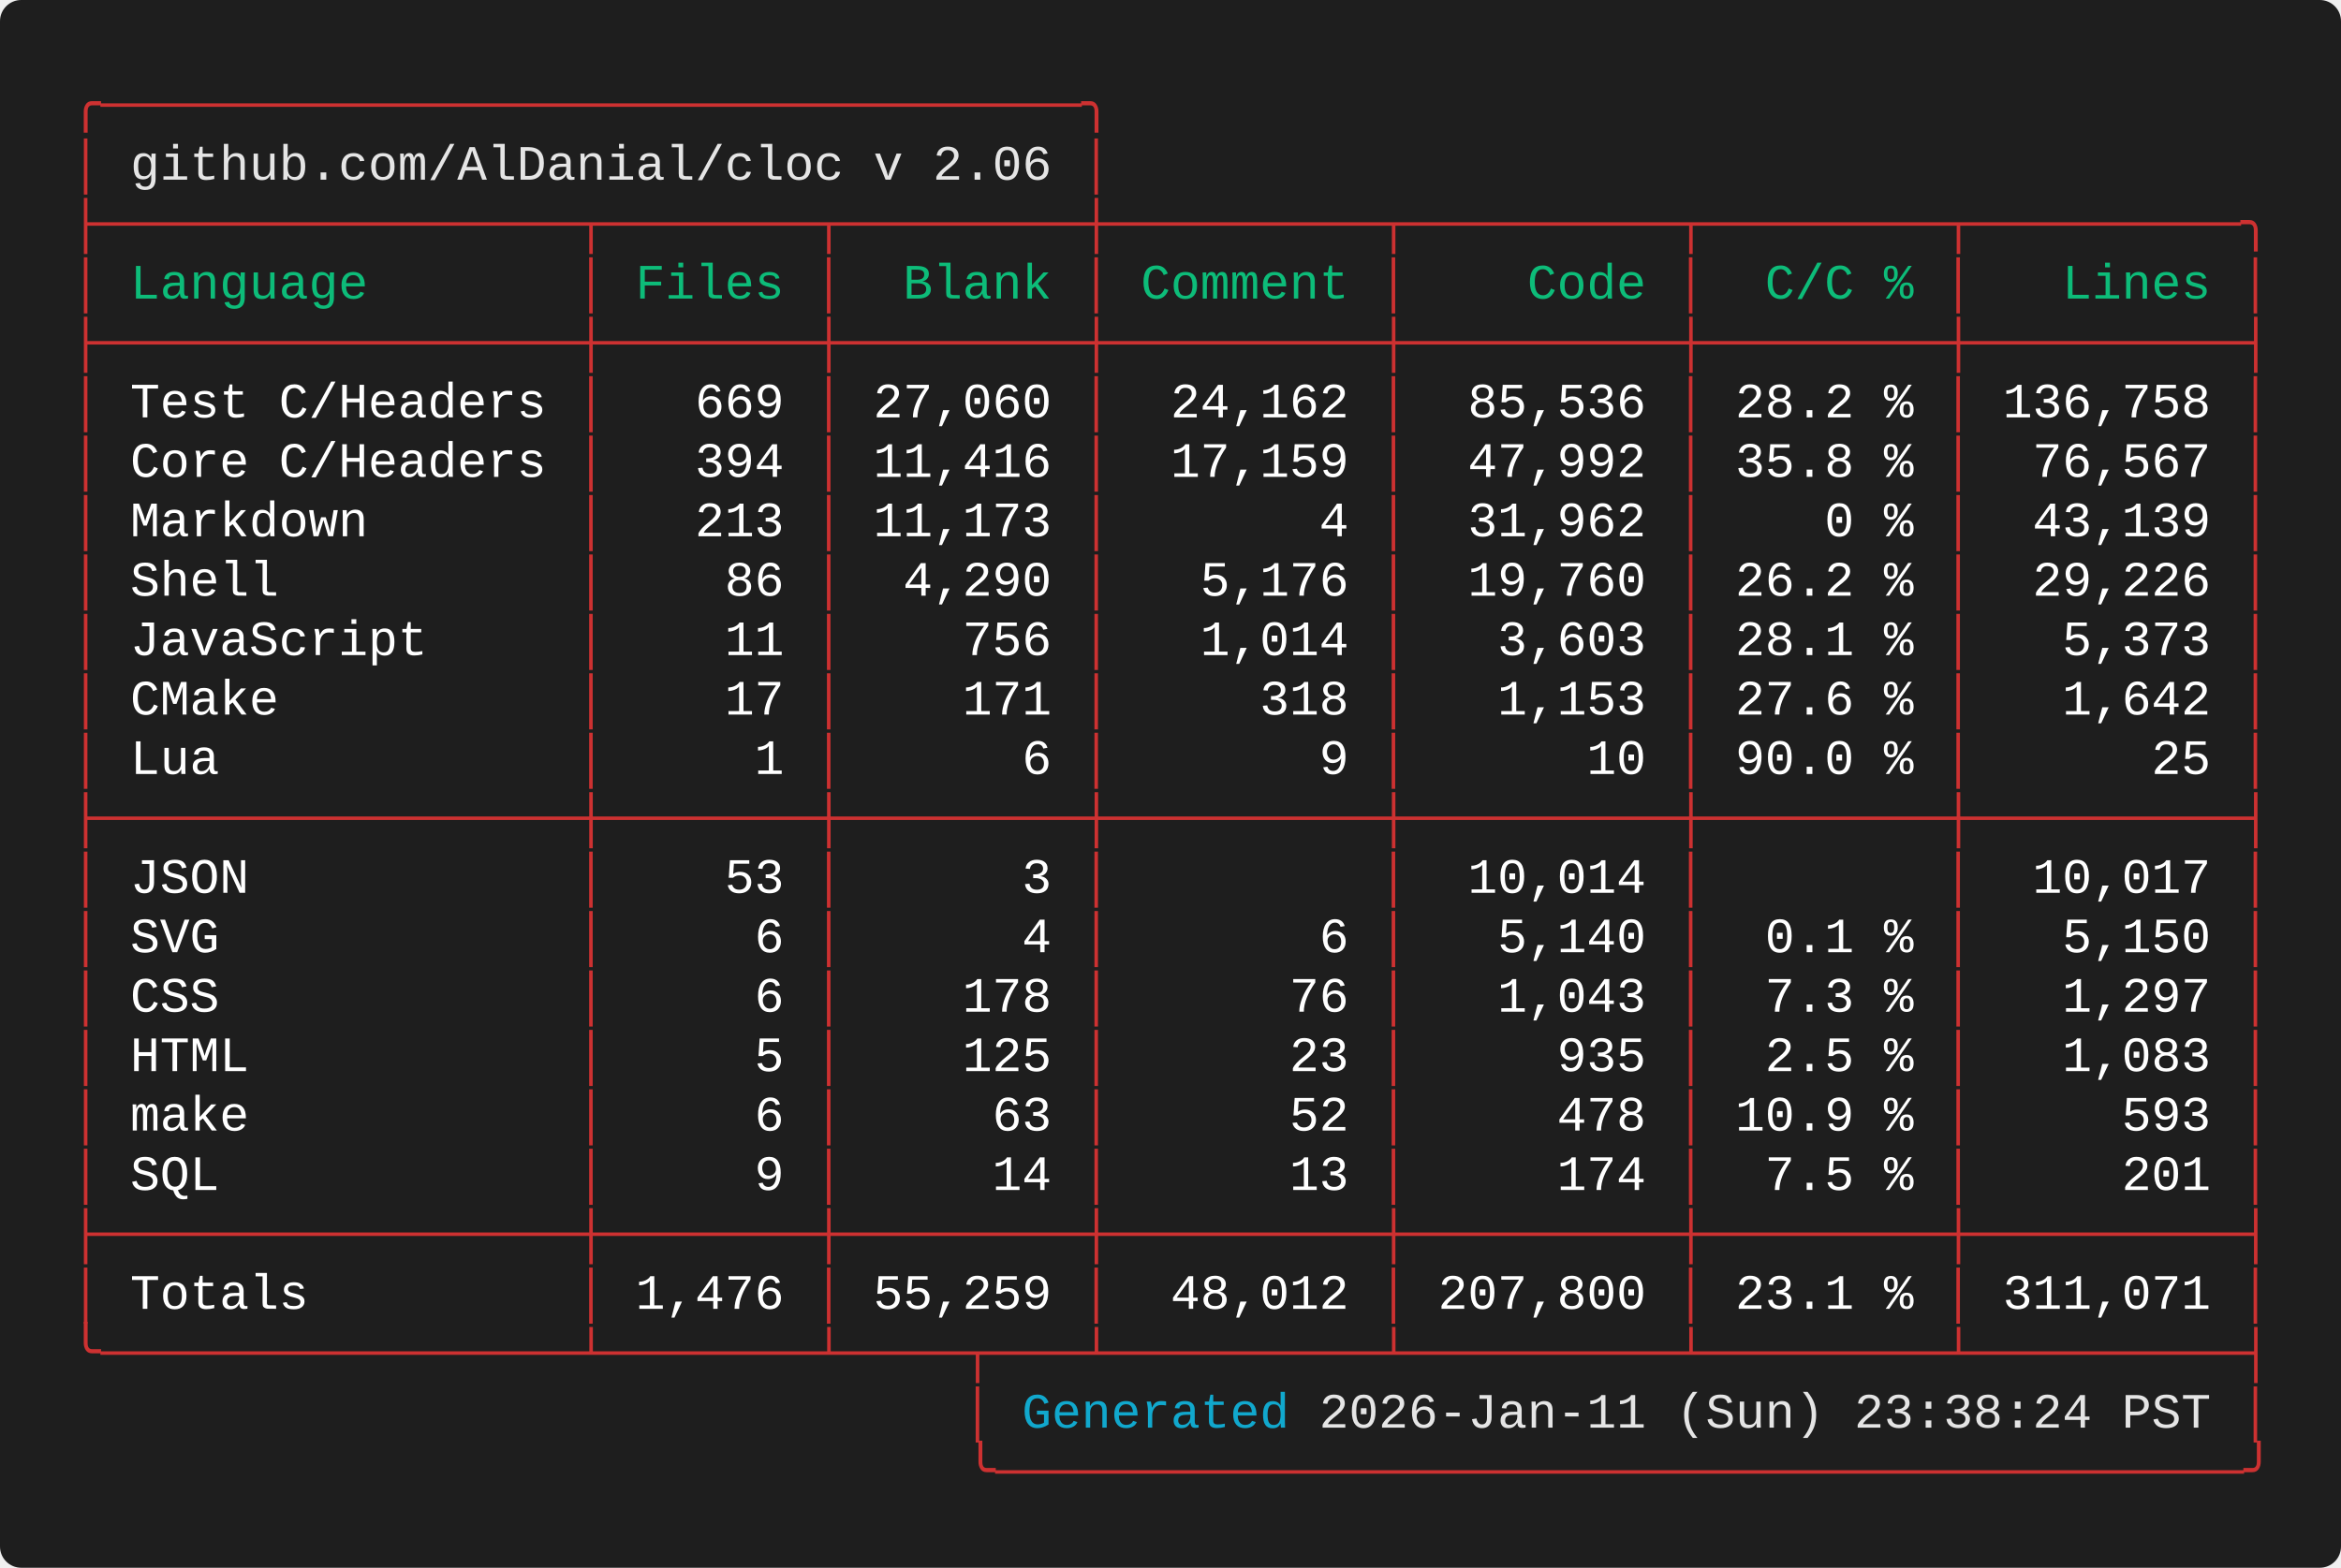
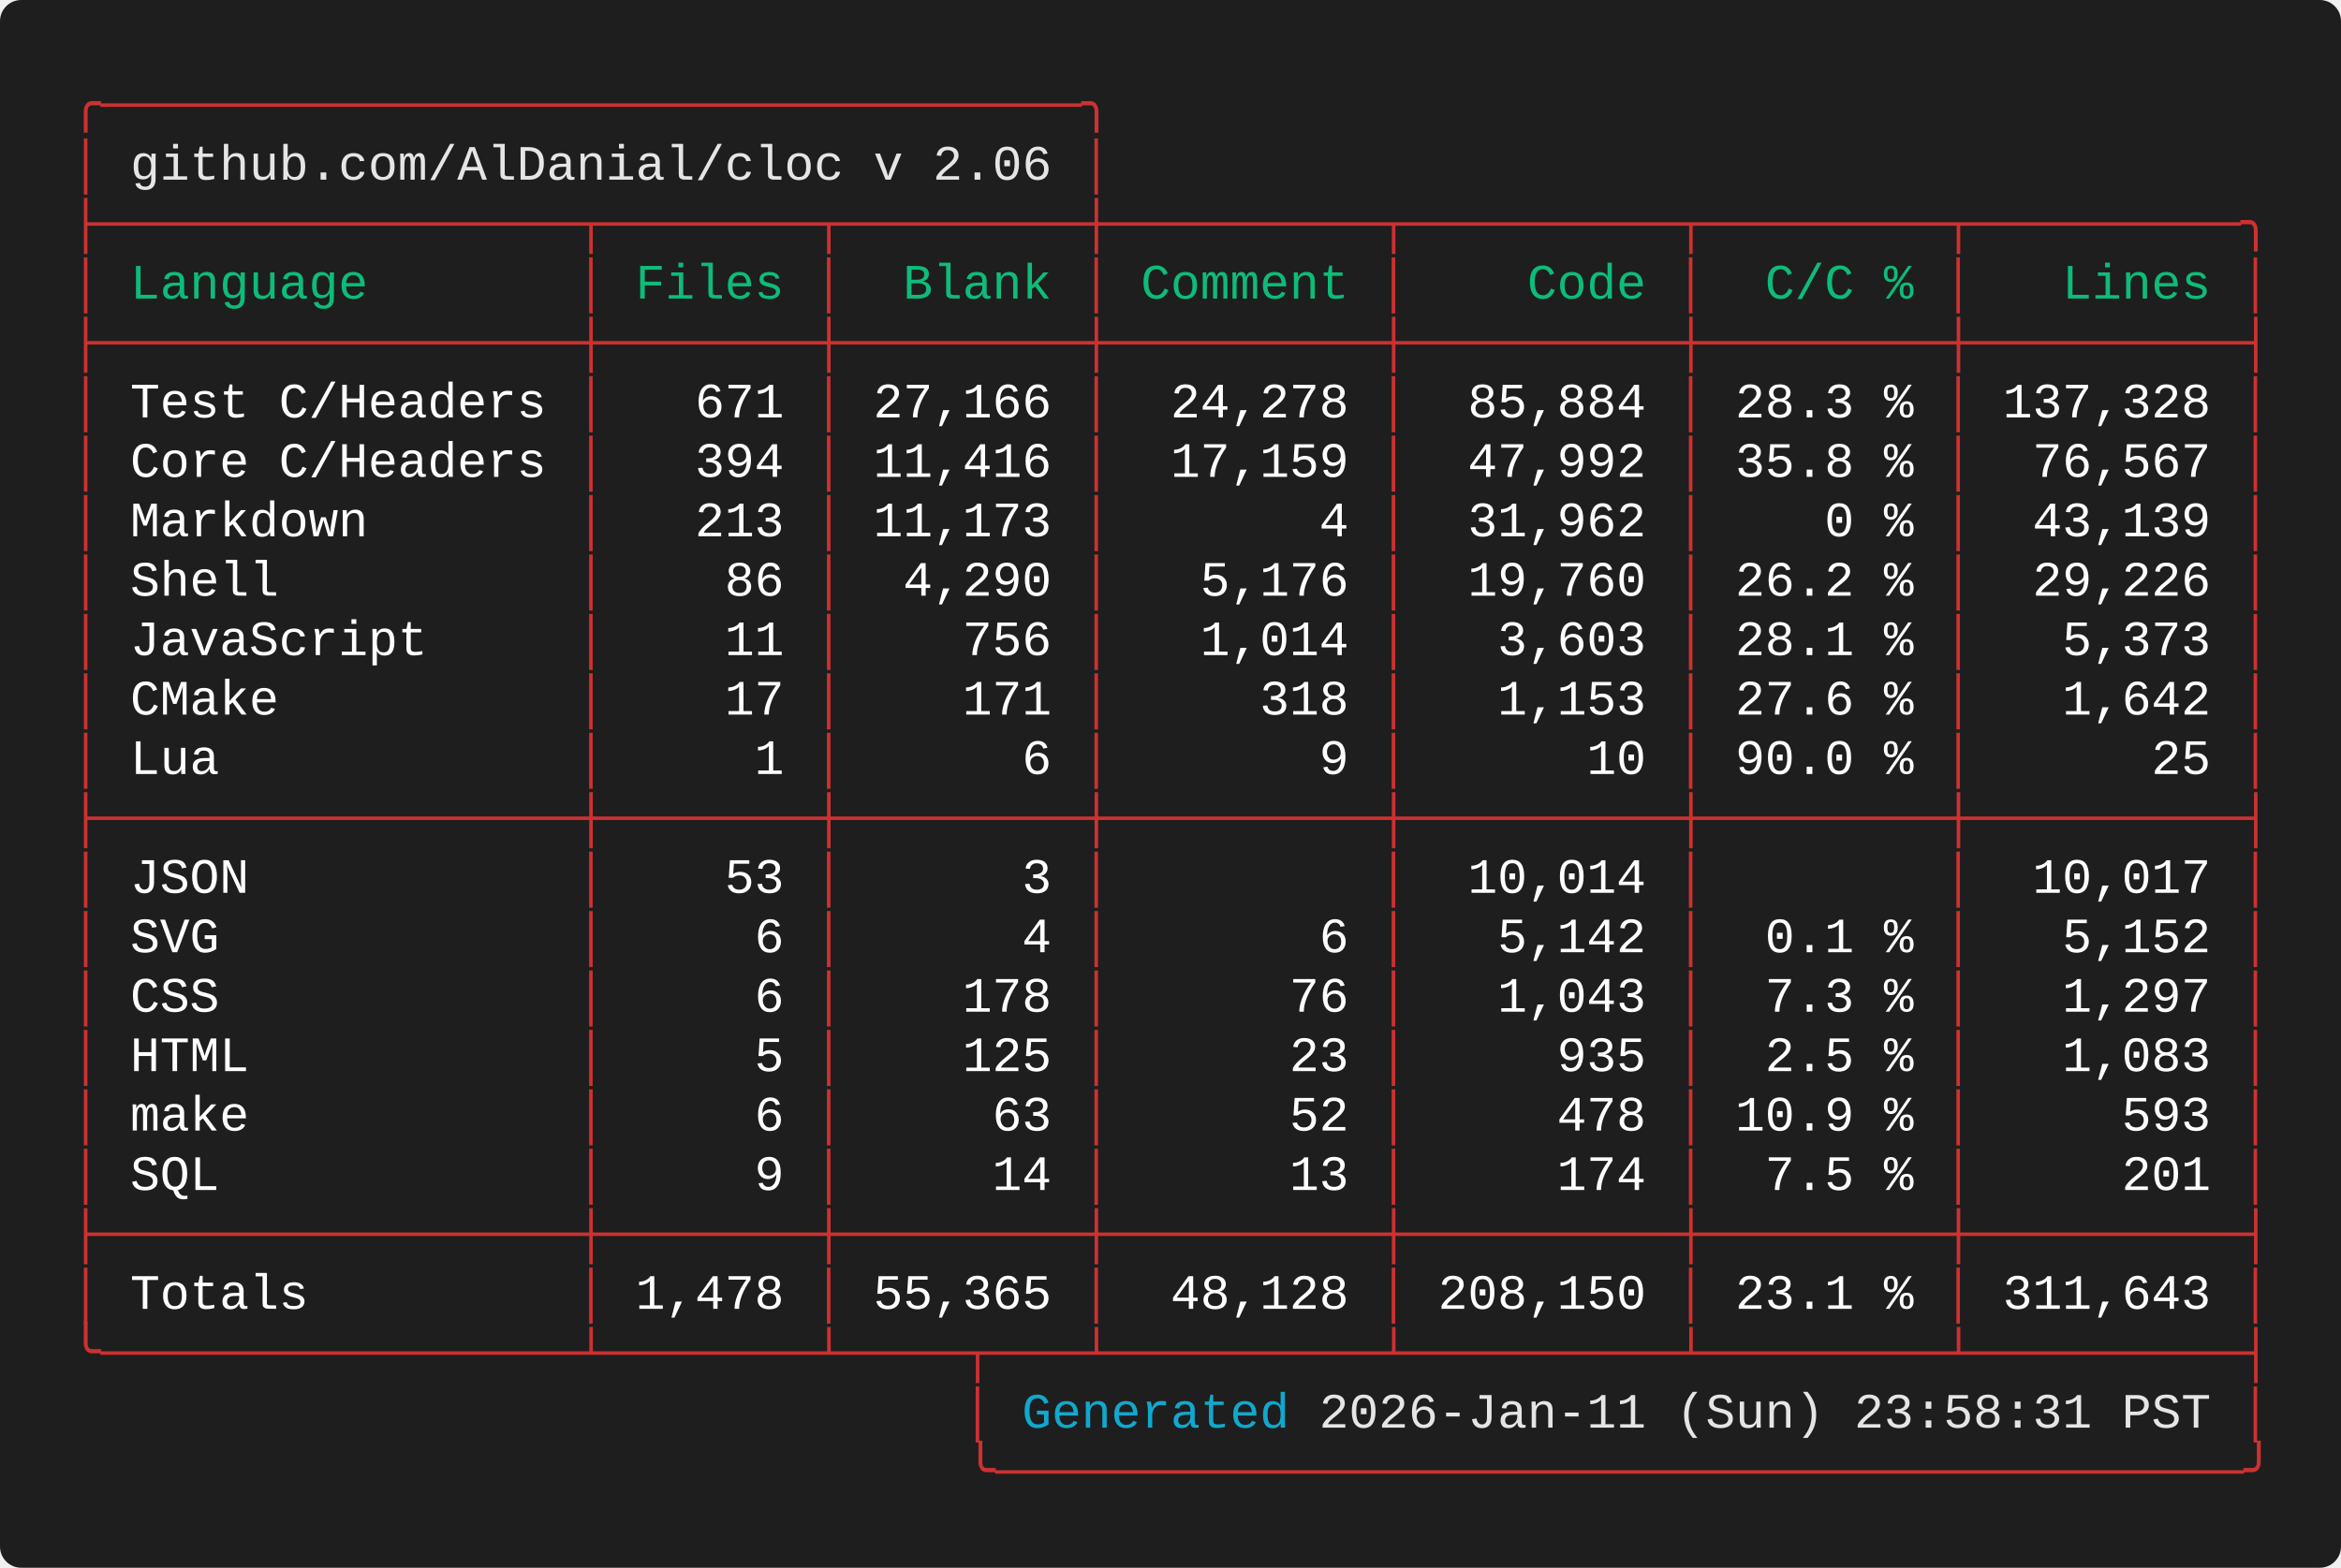
<svg xmlns="http://www.w3.org/2000/svg" width="661.60" height="443.20" viewBox="0 0 661.60 443.20">
  <defs>
    <style type="text/css">.terminal-text { font-family: 'Vanadium Mono Semi-Extended', 'Consolas', 'Monaco', 'Courier New', monospace; }</style>
  </defs>
  <rect width="100%" height="100%" fill="#1e1e1e" rx="6" />
  <text x="20.00" y="34.00" font-size="14" class="terminal-text" xml:space="preserve" textLength="294.00" lengthAdjust="spacingAndGlyphs" fill="#cd3131">╭─────────────────────────────────╮</text>
  <text x="20.00" y="50.80" font-size="14" class="terminal-text" xml:space="preserve" textLength="16.80" lengthAdjust="spacingAndGlyphs" fill="#cd3131">│ </text>
  <text x="36.80" y="50.80" font-size="14" class="terminal-text" xml:space="preserve" textLength="260.40" lengthAdjust="spacingAndGlyphs" fill="#e5e5e5">github.com/AlDanial/cloc v 2.06</text>
  <text x="297.20" y="50.80" font-size="14" class="terminal-text" xml:space="preserve" textLength="8.40" lengthAdjust="spacingAndGlyphs" fill="#ffffff"> </text>
  <text x="305.60" y="50.80" font-size="14" class="terminal-text" xml:space="preserve" textLength="8.40" lengthAdjust="spacingAndGlyphs" fill="#cd3131">│</text>
  <text x="20.00" y="67.60" font-size="14" class="terminal-text" xml:space="preserve" textLength="621.60" lengthAdjust="spacingAndGlyphs" fill="#cd3131">├────────────────┬───────┬────────┼─────────┬─────────┬────────┬─────────╮</text>
  <text x="20.00" y="84.40" font-size="14" class="terminal-text" xml:space="preserve" textLength="8.40" lengthAdjust="spacingAndGlyphs" fill="#cd3131">│</text>
  <text x="28.40" y="84.40" font-size="14" class="terminal-text" xml:space="preserve" textLength="134.40" lengthAdjust="spacingAndGlyphs" fill="#0dbc79"> Language       </text>
  <text x="162.80" y="84.40" font-size="14" class="terminal-text" xml:space="preserve" textLength="8.40" lengthAdjust="spacingAndGlyphs" fill="#cd3131">│</text>
  <text x="171.20" y="84.40" font-size="14" class="terminal-text" xml:space="preserve" textLength="58.80" lengthAdjust="spacingAndGlyphs" fill="#0dbc79"> Files </text>
  <text x="230.00" y="84.40" font-size="14" class="terminal-text" xml:space="preserve" textLength="8.40" lengthAdjust="spacingAndGlyphs" fill="#cd3131">│</text>
  <text x="238.40" y="84.40" font-size="14" class="terminal-text" xml:space="preserve" textLength="67.20" lengthAdjust="spacingAndGlyphs" fill="#0dbc79">  Blank </text>
  <text x="305.60" y="84.40" font-size="14" class="terminal-text" xml:space="preserve" textLength="8.40" lengthAdjust="spacingAndGlyphs" fill="#cd3131">│</text>
  <text x="314.00" y="84.40" font-size="14" class="terminal-text" xml:space="preserve" textLength="75.60" lengthAdjust="spacingAndGlyphs" fill="#0dbc79"> Comment </text>
  <text x="389.60" y="84.40" font-size="14" class="terminal-text" xml:space="preserve" textLength="8.40" lengthAdjust="spacingAndGlyphs" fill="#cd3131">│</text>
  <text x="398.00" y="84.40" font-size="14" class="terminal-text" xml:space="preserve" textLength="75.60" lengthAdjust="spacingAndGlyphs" fill="#0dbc79">    Code </text>
  <text x="473.60" y="84.40" font-size="14" class="terminal-text" xml:space="preserve" textLength="8.40" lengthAdjust="spacingAndGlyphs" fill="#cd3131">│</text>
  <text x="482.00" y="84.40" font-size="14" class="terminal-text" xml:space="preserve" textLength="67.20" lengthAdjust="spacingAndGlyphs" fill="#0dbc79">  C/C % </text>
  <text x="549.20" y="84.40" font-size="14" class="terminal-text" xml:space="preserve" textLength="8.40" lengthAdjust="spacingAndGlyphs" fill="#cd3131">│</text>
  <text x="557.60" y="84.40" font-size="14" class="terminal-text" xml:space="preserve" textLength="75.60" lengthAdjust="spacingAndGlyphs" fill="#0dbc79">   Lines </text>
  <text x="633.20" y="84.40" font-size="14" class="terminal-text" xml:space="preserve" textLength="8.40" lengthAdjust="spacingAndGlyphs" fill="#cd3131">│</text>
  <text x="20.00" y="101.20" font-size="14" class="terminal-text" xml:space="preserve" textLength="621.60" lengthAdjust="spacingAndGlyphs" fill="#cd3131">├────────────────┼───────┼────────┼─────────┼─────────┼────────┼─────────┤</text>
  <text x="20.00" y="118.00" font-size="14" class="terminal-text" xml:space="preserve" textLength="8.40" lengthAdjust="spacingAndGlyphs" fill="#cd3131">│</text>
  <text x="28.40" y="118.00" font-size="14" class="terminal-text" xml:space="preserve" textLength="134.40" lengthAdjust="spacingAndGlyphs" fill="#ffffff"> Test C/Headers </text>
  <text x="162.80" y="118.00" font-size="14" class="terminal-text" xml:space="preserve" textLength="8.40" lengthAdjust="spacingAndGlyphs" fill="#cd3131">│</text>
-   <text x="171.20" y="118.00" font-size="14" class="terminal-text" xml:space="preserve" textLength="58.80" lengthAdjust="spacingAndGlyphs" fill="#ffffff">   669 </text>
+   <text x="171.20" y="118.00" font-size="14" class="terminal-text" xml:space="preserve" textLength="58.80" lengthAdjust="spacingAndGlyphs" fill="#ffffff">   671 </text>
  <text x="230.00" y="118.00" font-size="14" class="terminal-text" xml:space="preserve" textLength="8.40" lengthAdjust="spacingAndGlyphs" fill="#cd3131">│</text>
-   <text x="238.40" y="118.00" font-size="14" class="terminal-text" xml:space="preserve" textLength="67.20" lengthAdjust="spacingAndGlyphs" fill="#ffffff"> 27,060 </text>
+   <text x="238.40" y="118.00" font-size="14" class="terminal-text" xml:space="preserve" textLength="67.20" lengthAdjust="spacingAndGlyphs" fill="#ffffff"> 27,166 </text>
  <text x="305.60" y="118.00" font-size="14" class="terminal-text" xml:space="preserve" textLength="8.40" lengthAdjust="spacingAndGlyphs" fill="#cd3131">│</text>
-   <text x="314.00" y="118.00" font-size="14" class="terminal-text" xml:space="preserve" textLength="75.60" lengthAdjust="spacingAndGlyphs" fill="#ffffff">  24,162 </text>
+   <text x="314.00" y="118.00" font-size="14" class="terminal-text" xml:space="preserve" textLength="75.60" lengthAdjust="spacingAndGlyphs" fill="#ffffff">  24,278 </text>
  <text x="389.60" y="118.00" font-size="14" class="terminal-text" xml:space="preserve" textLength="8.40" lengthAdjust="spacingAndGlyphs" fill="#cd3131">│</text>
-   <text x="398.00" y="118.00" font-size="14" class="terminal-text" xml:space="preserve" textLength="75.60" lengthAdjust="spacingAndGlyphs" fill="#ffffff">  85,536 </text>
+   <text x="398.00" y="118.00" font-size="14" class="terminal-text" xml:space="preserve" textLength="75.60" lengthAdjust="spacingAndGlyphs" fill="#ffffff">  85,884 </text>
  <text x="473.60" y="118.00" font-size="14" class="terminal-text" xml:space="preserve" textLength="8.40" lengthAdjust="spacingAndGlyphs" fill="#cd3131">│</text>
-   <text x="482.00" y="118.00" font-size="14" class="terminal-text" xml:space="preserve" textLength="67.20" lengthAdjust="spacingAndGlyphs" fill="#ffffff"> 28.2 % </text>
+   <text x="482.00" y="118.00" font-size="14" class="terminal-text" xml:space="preserve" textLength="67.20" lengthAdjust="spacingAndGlyphs" fill="#ffffff"> 28.3 % </text>
  <text x="549.20" y="118.00" font-size="14" class="terminal-text" xml:space="preserve" textLength="8.40" lengthAdjust="spacingAndGlyphs" fill="#cd3131">│</text>
-   <text x="557.60" y="118.00" font-size="14" class="terminal-text" xml:space="preserve" textLength="75.60" lengthAdjust="spacingAndGlyphs" fill="#ffffff"> 136,758 </text>
+   <text x="557.60" y="118.00" font-size="14" class="terminal-text" xml:space="preserve" textLength="75.60" lengthAdjust="spacingAndGlyphs" fill="#ffffff"> 137,328 </text>
  <text x="633.20" y="118.00" font-size="14" class="terminal-text" xml:space="preserve" textLength="8.40" lengthAdjust="spacingAndGlyphs" fill="#cd3131">│</text>
  <text x="20.00" y="134.80" font-size="14" class="terminal-text" xml:space="preserve" textLength="8.40" lengthAdjust="spacingAndGlyphs" fill="#cd3131">│</text>
  <text x="28.40" y="134.80" font-size="14" class="terminal-text" xml:space="preserve" textLength="134.40" lengthAdjust="spacingAndGlyphs" fill="#ffffff"> Core C/Headers </text>
  <text x="162.80" y="134.80" font-size="14" class="terminal-text" xml:space="preserve" textLength="8.40" lengthAdjust="spacingAndGlyphs" fill="#cd3131">│</text>
  <text x="171.20" y="134.80" font-size="14" class="terminal-text" xml:space="preserve" textLength="58.80" lengthAdjust="spacingAndGlyphs" fill="#ffffff">   394 </text>
  <text x="230.00" y="134.80" font-size="14" class="terminal-text" xml:space="preserve" textLength="8.40" lengthAdjust="spacingAndGlyphs" fill="#cd3131">│</text>
  <text x="238.40" y="134.80" font-size="14" class="terminal-text" xml:space="preserve" textLength="67.20" lengthAdjust="spacingAndGlyphs" fill="#ffffff"> 11,416 </text>
  <text x="305.60" y="134.80" font-size="14" class="terminal-text" xml:space="preserve" textLength="8.40" lengthAdjust="spacingAndGlyphs" fill="#cd3131">│</text>
  <text x="314.00" y="134.80" font-size="14" class="terminal-text" xml:space="preserve" textLength="75.60" lengthAdjust="spacingAndGlyphs" fill="#ffffff">  17,159 </text>
  <text x="389.60" y="134.80" font-size="14" class="terminal-text" xml:space="preserve" textLength="8.40" lengthAdjust="spacingAndGlyphs" fill="#cd3131">│</text>
  <text x="398.00" y="134.80" font-size="14" class="terminal-text" xml:space="preserve" textLength="75.60" lengthAdjust="spacingAndGlyphs" fill="#ffffff">  47,992 </text>
  <text x="473.60" y="134.80" font-size="14" class="terminal-text" xml:space="preserve" textLength="8.40" lengthAdjust="spacingAndGlyphs" fill="#cd3131">│</text>
  <text x="482.00" y="134.80" font-size="14" class="terminal-text" xml:space="preserve" textLength="67.20" lengthAdjust="spacingAndGlyphs" fill="#ffffff"> 35.8 % </text>
  <text x="549.20" y="134.80" font-size="14" class="terminal-text" xml:space="preserve" textLength="8.40" lengthAdjust="spacingAndGlyphs" fill="#cd3131">│</text>
  <text x="557.60" y="134.80" font-size="14" class="terminal-text" xml:space="preserve" textLength="75.60" lengthAdjust="spacingAndGlyphs" fill="#ffffff">  76,567 </text>
  <text x="633.20" y="134.80" font-size="14" class="terminal-text" xml:space="preserve" textLength="8.40" lengthAdjust="spacingAndGlyphs" fill="#cd3131">│</text>
  <text x="20.00" y="151.60" font-size="14" class="terminal-text" xml:space="preserve" textLength="8.40" lengthAdjust="spacingAndGlyphs" fill="#cd3131">│</text>
  <text x="28.40" y="151.60" font-size="14" class="terminal-text" xml:space="preserve" textLength="134.40" lengthAdjust="spacingAndGlyphs" fill="#ffffff"> Markdown       </text>
  <text x="162.80" y="151.60" font-size="14" class="terminal-text" xml:space="preserve" textLength="8.40" lengthAdjust="spacingAndGlyphs" fill="#cd3131">│</text>
  <text x="171.20" y="151.60" font-size="14" class="terminal-text" xml:space="preserve" textLength="58.80" lengthAdjust="spacingAndGlyphs" fill="#ffffff">   213 </text>
  <text x="230.00" y="151.60" font-size="14" class="terminal-text" xml:space="preserve" textLength="8.40" lengthAdjust="spacingAndGlyphs" fill="#cd3131">│</text>
  <text x="238.40" y="151.60" font-size="14" class="terminal-text" xml:space="preserve" textLength="67.20" lengthAdjust="spacingAndGlyphs" fill="#ffffff"> 11,173 </text>
  <text x="305.60" y="151.60" font-size="14" class="terminal-text" xml:space="preserve" textLength="8.40" lengthAdjust="spacingAndGlyphs" fill="#cd3131">│</text>
  <text x="314.00" y="151.60" font-size="14" class="terminal-text" xml:space="preserve" textLength="75.60" lengthAdjust="spacingAndGlyphs" fill="#ffffff">       4 </text>
  <text x="389.60" y="151.60" font-size="14" class="terminal-text" xml:space="preserve" textLength="8.40" lengthAdjust="spacingAndGlyphs" fill="#cd3131">│</text>
  <text x="398.00" y="151.60" font-size="14" class="terminal-text" xml:space="preserve" textLength="75.60" lengthAdjust="spacingAndGlyphs" fill="#ffffff">  31,962 </text>
  <text x="473.60" y="151.60" font-size="14" class="terminal-text" xml:space="preserve" textLength="8.40" lengthAdjust="spacingAndGlyphs" fill="#cd3131">│</text>
  <text x="482.00" y="151.60" font-size="14" class="terminal-text" xml:space="preserve" textLength="67.20" lengthAdjust="spacingAndGlyphs" fill="#ffffff">    0 % </text>
  <text x="549.20" y="151.60" font-size="14" class="terminal-text" xml:space="preserve" textLength="8.40" lengthAdjust="spacingAndGlyphs" fill="#cd3131">│</text>
  <text x="557.60" y="151.60" font-size="14" class="terminal-text" xml:space="preserve" textLength="75.60" lengthAdjust="spacingAndGlyphs" fill="#ffffff">  43,139 </text>
  <text x="633.20" y="151.60" font-size="14" class="terminal-text" xml:space="preserve" textLength="8.40" lengthAdjust="spacingAndGlyphs" fill="#cd3131">│</text>
  <text x="20.00" y="168.40" font-size="14" class="terminal-text" xml:space="preserve" textLength="8.40" lengthAdjust="spacingAndGlyphs" fill="#cd3131">│</text>
  <text x="28.40" y="168.40" font-size="14" class="terminal-text" xml:space="preserve" textLength="134.40" lengthAdjust="spacingAndGlyphs" fill="#ffffff"> Shell          </text>
  <text x="162.80" y="168.40" font-size="14" class="terminal-text" xml:space="preserve" textLength="8.40" lengthAdjust="spacingAndGlyphs" fill="#cd3131">│</text>
  <text x="171.20" y="168.40" font-size="14" class="terminal-text" xml:space="preserve" textLength="58.80" lengthAdjust="spacingAndGlyphs" fill="#ffffff">    86 </text>
  <text x="230.00" y="168.40" font-size="14" class="terminal-text" xml:space="preserve" textLength="8.40" lengthAdjust="spacingAndGlyphs" fill="#cd3131">│</text>
  <text x="238.40" y="168.40" font-size="14" class="terminal-text" xml:space="preserve" textLength="67.20" lengthAdjust="spacingAndGlyphs" fill="#ffffff">  4,290 </text>
  <text x="305.60" y="168.40" font-size="14" class="terminal-text" xml:space="preserve" textLength="8.40" lengthAdjust="spacingAndGlyphs" fill="#cd3131">│</text>
  <text x="314.00" y="168.40" font-size="14" class="terminal-text" xml:space="preserve" textLength="75.60" lengthAdjust="spacingAndGlyphs" fill="#ffffff">   5,176 </text>
  <text x="389.60" y="168.40" font-size="14" class="terminal-text" xml:space="preserve" textLength="8.40" lengthAdjust="spacingAndGlyphs" fill="#cd3131">│</text>
  <text x="398.00" y="168.40" font-size="14" class="terminal-text" xml:space="preserve" textLength="75.60" lengthAdjust="spacingAndGlyphs" fill="#ffffff">  19,760 </text>
  <text x="473.60" y="168.40" font-size="14" class="terminal-text" xml:space="preserve" textLength="8.40" lengthAdjust="spacingAndGlyphs" fill="#cd3131">│</text>
  <text x="482.00" y="168.40" font-size="14" class="terminal-text" xml:space="preserve" textLength="67.20" lengthAdjust="spacingAndGlyphs" fill="#ffffff"> 26.2 % </text>
  <text x="549.20" y="168.40" font-size="14" class="terminal-text" xml:space="preserve" textLength="8.40" lengthAdjust="spacingAndGlyphs" fill="#cd3131">│</text>
  <text x="557.60" y="168.40" font-size="14" class="terminal-text" xml:space="preserve" textLength="75.60" lengthAdjust="spacingAndGlyphs" fill="#ffffff">  29,226 </text>
  <text x="633.20" y="168.40" font-size="14" class="terminal-text" xml:space="preserve" textLength="8.40" lengthAdjust="spacingAndGlyphs" fill="#cd3131">│</text>
  <text x="20.00" y="185.20" font-size="14" class="terminal-text" xml:space="preserve" textLength="8.40" lengthAdjust="spacingAndGlyphs" fill="#cd3131">│</text>
  <text x="28.40" y="185.20" font-size="14" class="terminal-text" xml:space="preserve" textLength="134.40" lengthAdjust="spacingAndGlyphs" fill="#ffffff"> JavaScript     </text>
  <text x="162.80" y="185.20" font-size="14" class="terminal-text" xml:space="preserve" textLength="8.40" lengthAdjust="spacingAndGlyphs" fill="#cd3131">│</text>
  <text x="171.20" y="185.20" font-size="14" class="terminal-text" xml:space="preserve" textLength="58.80" lengthAdjust="spacingAndGlyphs" fill="#ffffff">    11 </text>
  <text x="230.00" y="185.20" font-size="14" class="terminal-text" xml:space="preserve" textLength="8.40" lengthAdjust="spacingAndGlyphs" fill="#cd3131">│</text>
  <text x="238.40" y="185.20" font-size="14" class="terminal-text" xml:space="preserve" textLength="67.20" lengthAdjust="spacingAndGlyphs" fill="#ffffff">    756 </text>
  <text x="305.60" y="185.20" font-size="14" class="terminal-text" xml:space="preserve" textLength="8.40" lengthAdjust="spacingAndGlyphs" fill="#cd3131">│</text>
  <text x="314.00" y="185.20" font-size="14" class="terminal-text" xml:space="preserve" textLength="75.60" lengthAdjust="spacingAndGlyphs" fill="#ffffff">   1,014 </text>
  <text x="389.60" y="185.20" font-size="14" class="terminal-text" xml:space="preserve" textLength="8.40" lengthAdjust="spacingAndGlyphs" fill="#cd3131">│</text>
  <text x="398.00" y="185.20" font-size="14" class="terminal-text" xml:space="preserve" textLength="75.60" lengthAdjust="spacingAndGlyphs" fill="#ffffff">   3,603 </text>
  <text x="473.60" y="185.20" font-size="14" class="terminal-text" xml:space="preserve" textLength="8.40" lengthAdjust="spacingAndGlyphs" fill="#cd3131">│</text>
  <text x="482.00" y="185.20" font-size="14" class="terminal-text" xml:space="preserve" textLength="67.20" lengthAdjust="spacingAndGlyphs" fill="#ffffff"> 28.1 % </text>
  <text x="549.20" y="185.20" font-size="14" class="terminal-text" xml:space="preserve" textLength="8.40" lengthAdjust="spacingAndGlyphs" fill="#cd3131">│</text>
  <text x="557.60" y="185.20" font-size="14" class="terminal-text" xml:space="preserve" textLength="75.60" lengthAdjust="spacingAndGlyphs" fill="#ffffff">   5,373 </text>
  <text x="633.20" y="185.20" font-size="14" class="terminal-text" xml:space="preserve" textLength="8.40" lengthAdjust="spacingAndGlyphs" fill="#cd3131">│</text>
  <text x="20.00" y="202.00" font-size="14" class="terminal-text" xml:space="preserve" textLength="8.40" lengthAdjust="spacingAndGlyphs" fill="#cd3131">│</text>
  <text x="28.40" y="202.00" font-size="14" class="terminal-text" xml:space="preserve" textLength="134.40" lengthAdjust="spacingAndGlyphs" fill="#ffffff"> CMake          </text>
  <text x="162.80" y="202.00" font-size="14" class="terminal-text" xml:space="preserve" textLength="8.40" lengthAdjust="spacingAndGlyphs" fill="#cd3131">│</text>
  <text x="171.20" y="202.00" font-size="14" class="terminal-text" xml:space="preserve" textLength="58.80" lengthAdjust="spacingAndGlyphs" fill="#ffffff">    17 </text>
  <text x="230.00" y="202.00" font-size="14" class="terminal-text" xml:space="preserve" textLength="8.40" lengthAdjust="spacingAndGlyphs" fill="#cd3131">│</text>
  <text x="238.40" y="202.00" font-size="14" class="terminal-text" xml:space="preserve" textLength="67.20" lengthAdjust="spacingAndGlyphs" fill="#ffffff">    171 </text>
  <text x="305.60" y="202.00" font-size="14" class="terminal-text" xml:space="preserve" textLength="8.40" lengthAdjust="spacingAndGlyphs" fill="#cd3131">│</text>
  <text x="314.00" y="202.00" font-size="14" class="terminal-text" xml:space="preserve" textLength="75.60" lengthAdjust="spacingAndGlyphs" fill="#ffffff">     318 </text>
  <text x="389.60" y="202.00" font-size="14" class="terminal-text" xml:space="preserve" textLength="8.40" lengthAdjust="spacingAndGlyphs" fill="#cd3131">│</text>
  <text x="398.00" y="202.00" font-size="14" class="terminal-text" xml:space="preserve" textLength="75.60" lengthAdjust="spacingAndGlyphs" fill="#ffffff">   1,153 </text>
  <text x="473.60" y="202.00" font-size="14" class="terminal-text" xml:space="preserve" textLength="8.40" lengthAdjust="spacingAndGlyphs" fill="#cd3131">│</text>
  <text x="482.00" y="202.00" font-size="14" class="terminal-text" xml:space="preserve" textLength="67.20" lengthAdjust="spacingAndGlyphs" fill="#ffffff"> 27.6 % </text>
  <text x="549.20" y="202.00" font-size="14" class="terminal-text" xml:space="preserve" textLength="8.40" lengthAdjust="spacingAndGlyphs" fill="#cd3131">│</text>
  <text x="557.60" y="202.00" font-size="14" class="terminal-text" xml:space="preserve" textLength="75.60" lengthAdjust="spacingAndGlyphs" fill="#ffffff">   1,642 </text>
  <text x="633.20" y="202.00" font-size="14" class="terminal-text" xml:space="preserve" textLength="8.40" lengthAdjust="spacingAndGlyphs" fill="#cd3131">│</text>
  <text x="20.00" y="218.80" font-size="14" class="terminal-text" xml:space="preserve" textLength="8.40" lengthAdjust="spacingAndGlyphs" fill="#cd3131">│</text>
  <text x="28.40" y="218.80" font-size="14" class="terminal-text" xml:space="preserve" textLength="134.40" lengthAdjust="spacingAndGlyphs" fill="#ffffff"> Lua            </text>
  <text x="162.80" y="218.80" font-size="14" class="terminal-text" xml:space="preserve" textLength="8.40" lengthAdjust="spacingAndGlyphs" fill="#cd3131">│</text>
  <text x="171.20" y="218.80" font-size="14" class="terminal-text" xml:space="preserve" textLength="58.80" lengthAdjust="spacingAndGlyphs" fill="#ffffff">     1 </text>
  <text x="230.00" y="218.80" font-size="14" class="terminal-text" xml:space="preserve" textLength="8.40" lengthAdjust="spacingAndGlyphs" fill="#cd3131">│</text>
  <text x="238.40" y="218.80" font-size="14" class="terminal-text" xml:space="preserve" textLength="67.20" lengthAdjust="spacingAndGlyphs" fill="#ffffff">      6 </text>
  <text x="305.60" y="218.80" font-size="14" class="terminal-text" xml:space="preserve" textLength="8.40" lengthAdjust="spacingAndGlyphs" fill="#cd3131">│</text>
  <text x="314.00" y="218.80" font-size="14" class="terminal-text" xml:space="preserve" textLength="75.60" lengthAdjust="spacingAndGlyphs" fill="#ffffff">       9 </text>
  <text x="389.60" y="218.80" font-size="14" class="terminal-text" xml:space="preserve" textLength="8.40" lengthAdjust="spacingAndGlyphs" fill="#cd3131">│</text>
  <text x="398.00" y="218.80" font-size="14" class="terminal-text" xml:space="preserve" textLength="75.60" lengthAdjust="spacingAndGlyphs" fill="#ffffff">      10 </text>
  <text x="473.60" y="218.80" font-size="14" class="terminal-text" xml:space="preserve" textLength="8.40" lengthAdjust="spacingAndGlyphs" fill="#cd3131">│</text>
  <text x="482.00" y="218.80" font-size="14" class="terminal-text" xml:space="preserve" textLength="67.20" lengthAdjust="spacingAndGlyphs" fill="#ffffff"> 90.0 % </text>
  <text x="549.20" y="218.80" font-size="14" class="terminal-text" xml:space="preserve" textLength="8.40" lengthAdjust="spacingAndGlyphs" fill="#cd3131">│</text>
  <text x="557.60" y="218.80" font-size="14" class="terminal-text" xml:space="preserve" textLength="75.60" lengthAdjust="spacingAndGlyphs" fill="#ffffff">      25 </text>
  <text x="633.20" y="218.80" font-size="14" class="terminal-text" xml:space="preserve" textLength="8.40" lengthAdjust="spacingAndGlyphs" fill="#cd3131">│</text>
  <text x="20.00" y="235.60" font-size="14" class="terminal-text" xml:space="preserve" textLength="621.60" lengthAdjust="spacingAndGlyphs" fill="#cd3131">├────────────────┼───────┼────────┼─────────┼─────────┼────────┼─────────┤</text>
  <text x="20.00" y="252.40" font-size="14" class="terminal-text" xml:space="preserve" textLength="8.40" lengthAdjust="spacingAndGlyphs" fill="#cd3131">│</text>
  <text x="28.40" y="252.40" font-size="14" class="terminal-text" xml:space="preserve" textLength="134.40" lengthAdjust="spacingAndGlyphs" fill="#ffffff"> JSON           </text>
  <text x="162.80" y="252.40" font-size="14" class="terminal-text" xml:space="preserve" textLength="8.40" lengthAdjust="spacingAndGlyphs" fill="#cd3131">│</text>
  <text x="171.20" y="252.40" font-size="14" class="terminal-text" xml:space="preserve" textLength="58.80" lengthAdjust="spacingAndGlyphs" fill="#ffffff">    53 </text>
  <text x="230.00" y="252.40" font-size="14" class="terminal-text" xml:space="preserve" textLength="8.40" lengthAdjust="spacingAndGlyphs" fill="#cd3131">│</text>
  <text x="238.40" y="252.40" font-size="14" class="terminal-text" xml:space="preserve" textLength="67.20" lengthAdjust="spacingAndGlyphs" fill="#ffffff">      3 </text>
  <text x="305.60" y="252.40" font-size="14" class="terminal-text" xml:space="preserve" textLength="8.40" lengthAdjust="spacingAndGlyphs" fill="#cd3131">│</text>
  <text x="314.00" y="252.40" font-size="14" class="terminal-text" xml:space="preserve" textLength="75.60" lengthAdjust="spacingAndGlyphs" fill="#ffffff">         </text>
  <text x="389.60" y="252.40" font-size="14" class="terminal-text" xml:space="preserve" textLength="8.40" lengthAdjust="spacingAndGlyphs" fill="#cd3131">│</text>
  <text x="398.00" y="252.40" font-size="14" class="terminal-text" xml:space="preserve" textLength="75.60" lengthAdjust="spacingAndGlyphs" fill="#ffffff">  10,014 </text>
  <text x="473.60" y="252.40" font-size="14" class="terminal-text" xml:space="preserve" textLength="8.40" lengthAdjust="spacingAndGlyphs" fill="#cd3131">│</text>
  <text x="482.00" y="252.40" font-size="14" class="terminal-text" xml:space="preserve" textLength="67.20" lengthAdjust="spacingAndGlyphs" fill="#ffffff">        </text>
  <text x="549.20" y="252.40" font-size="14" class="terminal-text" xml:space="preserve" textLength="8.40" lengthAdjust="spacingAndGlyphs" fill="#cd3131">│</text>
  <text x="557.60" y="252.40" font-size="14" class="terminal-text" xml:space="preserve" textLength="75.60" lengthAdjust="spacingAndGlyphs" fill="#ffffff">  10,017 </text>
  <text x="633.20" y="252.40" font-size="14" class="terminal-text" xml:space="preserve" textLength="8.40" lengthAdjust="spacingAndGlyphs" fill="#cd3131">│</text>
  <text x="20.00" y="269.20" font-size="14" class="terminal-text" xml:space="preserve" textLength="8.40" lengthAdjust="spacingAndGlyphs" fill="#cd3131">│</text>
  <text x="28.40" y="269.20" font-size="14" class="terminal-text" xml:space="preserve" textLength="134.40" lengthAdjust="spacingAndGlyphs" fill="#ffffff"> SVG            </text>
  <text x="162.80" y="269.20" font-size="14" class="terminal-text" xml:space="preserve" textLength="8.40" lengthAdjust="spacingAndGlyphs" fill="#cd3131">│</text>
  <text x="171.20" y="269.20" font-size="14" class="terminal-text" xml:space="preserve" textLength="58.80" lengthAdjust="spacingAndGlyphs" fill="#ffffff">     6 </text>
  <text x="230.00" y="269.20" font-size="14" class="terminal-text" xml:space="preserve" textLength="8.40" lengthAdjust="spacingAndGlyphs" fill="#cd3131">│</text>
  <text x="238.40" y="269.20" font-size="14" class="terminal-text" xml:space="preserve" textLength="67.20" lengthAdjust="spacingAndGlyphs" fill="#ffffff">      4 </text>
  <text x="305.60" y="269.20" font-size="14" class="terminal-text" xml:space="preserve" textLength="8.40" lengthAdjust="spacingAndGlyphs" fill="#cd3131">│</text>
  <text x="314.00" y="269.20" font-size="14" class="terminal-text" xml:space="preserve" textLength="75.60" lengthAdjust="spacingAndGlyphs" fill="#ffffff">       6 </text>
  <text x="389.60" y="269.20" font-size="14" class="terminal-text" xml:space="preserve" textLength="8.40" lengthAdjust="spacingAndGlyphs" fill="#cd3131">│</text>
-   <text x="398.00" y="269.20" font-size="14" class="terminal-text" xml:space="preserve" textLength="75.60" lengthAdjust="spacingAndGlyphs" fill="#ffffff">   5,140 </text>
+   <text x="398.00" y="269.20" font-size="14" class="terminal-text" xml:space="preserve" textLength="75.60" lengthAdjust="spacingAndGlyphs" fill="#ffffff">   5,142 </text>
  <text x="473.60" y="269.20" font-size="14" class="terminal-text" xml:space="preserve" textLength="8.40" lengthAdjust="spacingAndGlyphs" fill="#cd3131">│</text>
  <text x="482.00" y="269.20" font-size="14" class="terminal-text" xml:space="preserve" textLength="67.20" lengthAdjust="spacingAndGlyphs" fill="#ffffff">  0.1 % </text>
  <text x="549.20" y="269.20" font-size="14" class="terminal-text" xml:space="preserve" textLength="8.40" lengthAdjust="spacingAndGlyphs" fill="#cd3131">│</text>
-   <text x="557.60" y="269.20" font-size="14" class="terminal-text" xml:space="preserve" textLength="75.60" lengthAdjust="spacingAndGlyphs" fill="#ffffff">   5,150 </text>
+   <text x="557.60" y="269.20" font-size="14" class="terminal-text" xml:space="preserve" textLength="75.60" lengthAdjust="spacingAndGlyphs" fill="#ffffff">   5,152 </text>
  <text x="633.20" y="269.20" font-size="14" class="terminal-text" xml:space="preserve" textLength="8.40" lengthAdjust="spacingAndGlyphs" fill="#cd3131">│</text>
  <text x="20.00" y="286.00" font-size="14" class="terminal-text" xml:space="preserve" textLength="8.40" lengthAdjust="spacingAndGlyphs" fill="#cd3131">│</text>
  <text x="28.40" y="286.00" font-size="14" class="terminal-text" xml:space="preserve" textLength="134.40" lengthAdjust="spacingAndGlyphs" fill="#ffffff"> CSS            </text>
  <text x="162.80" y="286.00" font-size="14" class="terminal-text" xml:space="preserve" textLength="8.40" lengthAdjust="spacingAndGlyphs" fill="#cd3131">│</text>
  <text x="171.20" y="286.00" font-size="14" class="terminal-text" xml:space="preserve" textLength="58.80" lengthAdjust="spacingAndGlyphs" fill="#ffffff">     6 </text>
  <text x="230.00" y="286.00" font-size="14" class="terminal-text" xml:space="preserve" textLength="8.40" lengthAdjust="spacingAndGlyphs" fill="#cd3131">│</text>
  <text x="238.40" y="286.00" font-size="14" class="terminal-text" xml:space="preserve" textLength="67.20" lengthAdjust="spacingAndGlyphs" fill="#ffffff">    178 </text>
  <text x="305.60" y="286.00" font-size="14" class="terminal-text" xml:space="preserve" textLength="8.40" lengthAdjust="spacingAndGlyphs" fill="#cd3131">│</text>
  <text x="314.00" y="286.00" font-size="14" class="terminal-text" xml:space="preserve" textLength="75.60" lengthAdjust="spacingAndGlyphs" fill="#ffffff">      76 </text>
  <text x="389.60" y="286.00" font-size="14" class="terminal-text" xml:space="preserve" textLength="8.40" lengthAdjust="spacingAndGlyphs" fill="#cd3131">│</text>
  <text x="398.00" y="286.00" font-size="14" class="terminal-text" xml:space="preserve" textLength="75.60" lengthAdjust="spacingAndGlyphs" fill="#ffffff">   1,043 </text>
  <text x="473.60" y="286.00" font-size="14" class="terminal-text" xml:space="preserve" textLength="8.40" lengthAdjust="spacingAndGlyphs" fill="#cd3131">│</text>
  <text x="482.00" y="286.00" font-size="14" class="terminal-text" xml:space="preserve" textLength="67.20" lengthAdjust="spacingAndGlyphs" fill="#ffffff">  7.3 % </text>
  <text x="549.20" y="286.00" font-size="14" class="terminal-text" xml:space="preserve" textLength="8.40" lengthAdjust="spacingAndGlyphs" fill="#cd3131">│</text>
  <text x="557.60" y="286.00" font-size="14" class="terminal-text" xml:space="preserve" textLength="75.60" lengthAdjust="spacingAndGlyphs" fill="#ffffff">   1,297 </text>
  <text x="633.20" y="286.00" font-size="14" class="terminal-text" xml:space="preserve" textLength="8.40" lengthAdjust="spacingAndGlyphs" fill="#cd3131">│</text>
  <text x="20.00" y="302.80" font-size="14" class="terminal-text" xml:space="preserve" textLength="8.40" lengthAdjust="spacingAndGlyphs" fill="#cd3131">│</text>
  <text x="28.40" y="302.80" font-size="14" class="terminal-text" xml:space="preserve" textLength="134.40" lengthAdjust="spacingAndGlyphs" fill="#ffffff"> HTML           </text>
  <text x="162.80" y="302.80" font-size="14" class="terminal-text" xml:space="preserve" textLength="8.40" lengthAdjust="spacingAndGlyphs" fill="#cd3131">│</text>
  <text x="171.20" y="302.80" font-size="14" class="terminal-text" xml:space="preserve" textLength="58.80" lengthAdjust="spacingAndGlyphs" fill="#ffffff">     5 </text>
  <text x="230.00" y="302.80" font-size="14" class="terminal-text" xml:space="preserve" textLength="8.40" lengthAdjust="spacingAndGlyphs" fill="#cd3131">│</text>
  <text x="238.40" y="302.80" font-size="14" class="terminal-text" xml:space="preserve" textLength="67.20" lengthAdjust="spacingAndGlyphs" fill="#ffffff">    125 </text>
  <text x="305.60" y="302.80" font-size="14" class="terminal-text" xml:space="preserve" textLength="8.40" lengthAdjust="spacingAndGlyphs" fill="#cd3131">│</text>
  <text x="314.00" y="302.80" font-size="14" class="terminal-text" xml:space="preserve" textLength="75.60" lengthAdjust="spacingAndGlyphs" fill="#ffffff">      23 </text>
  <text x="389.60" y="302.80" font-size="14" class="terminal-text" xml:space="preserve" textLength="8.40" lengthAdjust="spacingAndGlyphs" fill="#cd3131">│</text>
  <text x="398.00" y="302.80" font-size="14" class="terminal-text" xml:space="preserve" textLength="75.60" lengthAdjust="spacingAndGlyphs" fill="#ffffff">     935 </text>
  <text x="473.60" y="302.80" font-size="14" class="terminal-text" xml:space="preserve" textLength="8.40" lengthAdjust="spacingAndGlyphs" fill="#cd3131">│</text>
  <text x="482.00" y="302.80" font-size="14" class="terminal-text" xml:space="preserve" textLength="67.20" lengthAdjust="spacingAndGlyphs" fill="#ffffff">  2.5 % </text>
  <text x="549.20" y="302.80" font-size="14" class="terminal-text" xml:space="preserve" textLength="8.40" lengthAdjust="spacingAndGlyphs" fill="#cd3131">│</text>
  <text x="557.60" y="302.80" font-size="14" class="terminal-text" xml:space="preserve" textLength="75.60" lengthAdjust="spacingAndGlyphs" fill="#ffffff">   1,083 </text>
  <text x="633.20" y="302.80" font-size="14" class="terminal-text" xml:space="preserve" textLength="8.40" lengthAdjust="spacingAndGlyphs" fill="#cd3131">│</text>
  <text x="20.00" y="319.60" font-size="14" class="terminal-text" xml:space="preserve" textLength="8.40" lengthAdjust="spacingAndGlyphs" fill="#cd3131">│</text>
  <text x="28.40" y="319.60" font-size="14" class="terminal-text" xml:space="preserve" textLength="134.40" lengthAdjust="spacingAndGlyphs" fill="#ffffff"> make           </text>
  <text x="162.80" y="319.60" font-size="14" class="terminal-text" xml:space="preserve" textLength="8.40" lengthAdjust="spacingAndGlyphs" fill="#cd3131">│</text>
  <text x="171.20" y="319.60" font-size="14" class="terminal-text" xml:space="preserve" textLength="58.80" lengthAdjust="spacingAndGlyphs" fill="#ffffff">     6 </text>
  <text x="230.00" y="319.60" font-size="14" class="terminal-text" xml:space="preserve" textLength="8.40" lengthAdjust="spacingAndGlyphs" fill="#cd3131">│</text>
  <text x="238.40" y="319.60" font-size="14" class="terminal-text" xml:space="preserve" textLength="67.20" lengthAdjust="spacingAndGlyphs" fill="#ffffff">     63 </text>
  <text x="305.60" y="319.60" font-size="14" class="terminal-text" xml:space="preserve" textLength="8.40" lengthAdjust="spacingAndGlyphs" fill="#cd3131">│</text>
  <text x="314.00" y="319.60" font-size="14" class="terminal-text" xml:space="preserve" textLength="75.60" lengthAdjust="spacingAndGlyphs" fill="#ffffff">      52 </text>
  <text x="389.60" y="319.60" font-size="14" class="terminal-text" xml:space="preserve" textLength="8.40" lengthAdjust="spacingAndGlyphs" fill="#cd3131">│</text>
  <text x="398.00" y="319.60" font-size="14" class="terminal-text" xml:space="preserve" textLength="75.60" lengthAdjust="spacingAndGlyphs" fill="#ffffff">     478 </text>
  <text x="473.60" y="319.60" font-size="14" class="terminal-text" xml:space="preserve" textLength="8.40" lengthAdjust="spacingAndGlyphs" fill="#cd3131">│</text>
  <text x="482.00" y="319.60" font-size="14" class="terminal-text" xml:space="preserve" textLength="67.20" lengthAdjust="spacingAndGlyphs" fill="#ffffff"> 10.9 % </text>
  <text x="549.20" y="319.60" font-size="14" class="terminal-text" xml:space="preserve" textLength="8.40" lengthAdjust="spacingAndGlyphs" fill="#cd3131">│</text>
  <text x="557.60" y="319.60" font-size="14" class="terminal-text" xml:space="preserve" textLength="75.60" lengthAdjust="spacingAndGlyphs" fill="#ffffff">     593 </text>
  <text x="633.20" y="319.60" font-size="14" class="terminal-text" xml:space="preserve" textLength="8.40" lengthAdjust="spacingAndGlyphs" fill="#cd3131">│</text>
  <text x="20.00" y="336.40" font-size="14" class="terminal-text" xml:space="preserve" textLength="8.40" lengthAdjust="spacingAndGlyphs" fill="#cd3131">│</text>
  <text x="28.40" y="336.40" font-size="14" class="terminal-text" xml:space="preserve" textLength="134.40" lengthAdjust="spacingAndGlyphs" fill="#ffffff"> SQL            </text>
  <text x="162.80" y="336.40" font-size="14" class="terminal-text" xml:space="preserve" textLength="8.40" lengthAdjust="spacingAndGlyphs" fill="#cd3131">│</text>
  <text x="171.20" y="336.40" font-size="14" class="terminal-text" xml:space="preserve" textLength="58.80" lengthAdjust="spacingAndGlyphs" fill="#ffffff">     9 </text>
  <text x="230.00" y="336.40" font-size="14" class="terminal-text" xml:space="preserve" textLength="8.40" lengthAdjust="spacingAndGlyphs" fill="#cd3131">│</text>
  <text x="238.40" y="336.40" font-size="14" class="terminal-text" xml:space="preserve" textLength="67.20" lengthAdjust="spacingAndGlyphs" fill="#ffffff">     14 </text>
  <text x="305.60" y="336.40" font-size="14" class="terminal-text" xml:space="preserve" textLength="8.40" lengthAdjust="spacingAndGlyphs" fill="#cd3131">│</text>
  <text x="314.00" y="336.40" font-size="14" class="terminal-text" xml:space="preserve" textLength="75.60" lengthAdjust="spacingAndGlyphs" fill="#ffffff">      13 </text>
  <text x="389.60" y="336.40" font-size="14" class="terminal-text" xml:space="preserve" textLength="8.40" lengthAdjust="spacingAndGlyphs" fill="#cd3131">│</text>
  <text x="398.00" y="336.40" font-size="14" class="terminal-text" xml:space="preserve" textLength="75.60" lengthAdjust="spacingAndGlyphs" fill="#ffffff">     174 </text>
  <text x="473.60" y="336.40" font-size="14" class="terminal-text" xml:space="preserve" textLength="8.40" lengthAdjust="spacingAndGlyphs" fill="#cd3131">│</text>
  <text x="482.00" y="336.40" font-size="14" class="terminal-text" xml:space="preserve" textLength="67.20" lengthAdjust="spacingAndGlyphs" fill="#ffffff">  7.5 % </text>
  <text x="549.20" y="336.40" font-size="14" class="terminal-text" xml:space="preserve" textLength="8.40" lengthAdjust="spacingAndGlyphs" fill="#cd3131">│</text>
  <text x="557.60" y="336.40" font-size="14" class="terminal-text" xml:space="preserve" textLength="75.60" lengthAdjust="spacingAndGlyphs" fill="#ffffff">     201 </text>
  <text x="633.20" y="336.40" font-size="14" class="terminal-text" xml:space="preserve" textLength="8.40" lengthAdjust="spacingAndGlyphs" fill="#cd3131">│</text>
  <text x="20.00" y="353.20" font-size="14" class="terminal-text" xml:space="preserve" textLength="621.60" lengthAdjust="spacingAndGlyphs" fill="#cd3131">├────────────────┼───────┼────────┼─────────┼─────────┼────────┼─────────┤</text>
  <text x="20.00" y="370.00" font-size="14" class="terminal-text" xml:space="preserve" textLength="8.40" lengthAdjust="spacingAndGlyphs" fill="#cd3131">│</text>
  <text x="28.40" y="370.00" font-size="14" class="terminal-text" xml:space="preserve" textLength="134.40" lengthAdjust="spacingAndGlyphs" fill="#ffffff"> Totals         </text>
  <text x="162.80" y="370.00" font-size="14" class="terminal-text" xml:space="preserve" textLength="8.40" lengthAdjust="spacingAndGlyphs" fill="#cd3131">│</text>
-   <text x="171.20" y="370.00" font-size="14" class="terminal-text" xml:space="preserve" textLength="58.80" lengthAdjust="spacingAndGlyphs" fill="#ffffff"> 1,476 </text>
+   <text x="171.20" y="370.00" font-size="14" class="terminal-text" xml:space="preserve" textLength="58.80" lengthAdjust="spacingAndGlyphs" fill="#ffffff"> 1,478 </text>
  <text x="230.00" y="370.00" font-size="14" class="terminal-text" xml:space="preserve" textLength="8.40" lengthAdjust="spacingAndGlyphs" fill="#cd3131">│</text>
-   <text x="238.40" y="370.00" font-size="14" class="terminal-text" xml:space="preserve" textLength="67.20" lengthAdjust="spacingAndGlyphs" fill="#ffffff"> 55,259 </text>
+   <text x="238.40" y="370.00" font-size="14" class="terminal-text" xml:space="preserve" textLength="67.20" lengthAdjust="spacingAndGlyphs" fill="#ffffff"> 55,365 </text>
  <text x="305.60" y="370.00" font-size="14" class="terminal-text" xml:space="preserve" textLength="8.40" lengthAdjust="spacingAndGlyphs" fill="#cd3131">│</text>
-   <text x="314.00" y="370.00" font-size="14" class="terminal-text" xml:space="preserve" textLength="75.60" lengthAdjust="spacingAndGlyphs" fill="#ffffff">  48,012 </text>
+   <text x="314.00" y="370.00" font-size="14" class="terminal-text" xml:space="preserve" textLength="75.60" lengthAdjust="spacingAndGlyphs" fill="#ffffff">  48,128 </text>
  <text x="389.60" y="370.00" font-size="14" class="terminal-text" xml:space="preserve" textLength="8.40" lengthAdjust="spacingAndGlyphs" fill="#cd3131">│</text>
-   <text x="398.00" y="370.00" font-size="14" class="terminal-text" xml:space="preserve" textLength="75.60" lengthAdjust="spacingAndGlyphs" fill="#ffffff"> 207,800 </text>
+   <text x="398.00" y="370.00" font-size="14" class="terminal-text" xml:space="preserve" textLength="75.60" lengthAdjust="spacingAndGlyphs" fill="#ffffff"> 208,150 </text>
  <text x="473.60" y="370.00" font-size="14" class="terminal-text" xml:space="preserve" textLength="8.40" lengthAdjust="spacingAndGlyphs" fill="#cd3131">│</text>
  <text x="482.00" y="370.00" font-size="14" class="terminal-text" xml:space="preserve" textLength="67.20" lengthAdjust="spacingAndGlyphs" fill="#ffffff"> 23.1 % </text>
  <text x="549.20" y="370.00" font-size="14" class="terminal-text" xml:space="preserve" textLength="8.40" lengthAdjust="spacingAndGlyphs" fill="#cd3131">│</text>
-   <text x="557.60" y="370.00" font-size="14" class="terminal-text" xml:space="preserve" textLength="75.60" lengthAdjust="spacingAndGlyphs" fill="#ffffff"> 311,071 </text>
+   <text x="557.60" y="370.00" font-size="14" class="terminal-text" xml:space="preserve" textLength="75.60" lengthAdjust="spacingAndGlyphs" fill="#ffffff"> 311,643 </text>
  <text x="633.20" y="370.00" font-size="14" class="terminal-text" xml:space="preserve" textLength="8.40" lengthAdjust="spacingAndGlyphs" fill="#cd3131">│</text>
  <text x="20.00" y="386.80" font-size="14" class="terminal-text" xml:space="preserve" textLength="621.60" lengthAdjust="spacingAndGlyphs" fill="#cd3131">╰────────────────┴───────┴────┬───┴─────────┴─────────┴────────┴─────────┤</text>
  <text x="20.00" y="403.60" font-size="14" class="terminal-text" xml:space="preserve" textLength="268.80" lengthAdjust="spacingAndGlyphs" fill="#cd3131">                              │ </text>
  <text x="288.80" y="403.60" font-size="14" class="terminal-text" xml:space="preserve" textLength="75.60" lengthAdjust="spacingAndGlyphs" fill="#11a8cd">Generated</text>
-   <text x="364.40" y="403.60" font-size="14" class="terminal-text" xml:space="preserve" textLength="260.40" lengthAdjust="spacingAndGlyphs" fill="#e5e5e5"> 2026-Jan-11 (Sun) 23:38:24 PST</text>
+   <text x="364.40" y="403.60" font-size="14" class="terminal-text" xml:space="preserve" textLength="260.40" lengthAdjust="spacingAndGlyphs" fill="#e5e5e5"> 2026-Jan-11 (Sun) 23:58:31 PST</text>
  <text x="624.80" y="403.60" font-size="14" class="terminal-text" xml:space="preserve" textLength="8.40" lengthAdjust="spacingAndGlyphs" fill="#ffffff"> </text>
  <text x="633.20" y="403.60" font-size="14" class="terminal-text" xml:space="preserve" textLength="8.40" lengthAdjust="spacingAndGlyphs" fill="#cd3131">│</text>
  <text x="20.00" y="420.40" font-size="14" class="terminal-text" xml:space="preserve" textLength="621.60" lengthAdjust="spacingAndGlyphs" fill="#cd3131">                              ╰──────────────────────────────────────────╯</text>
</svg>
